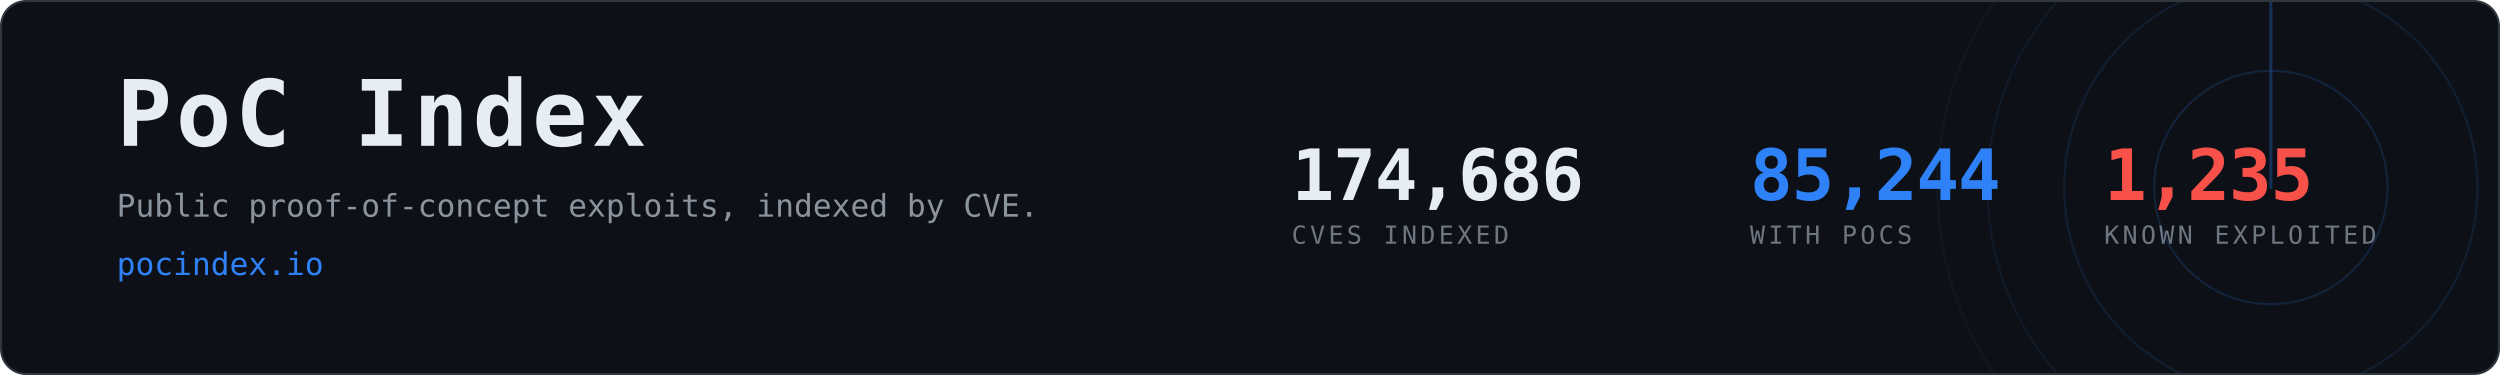
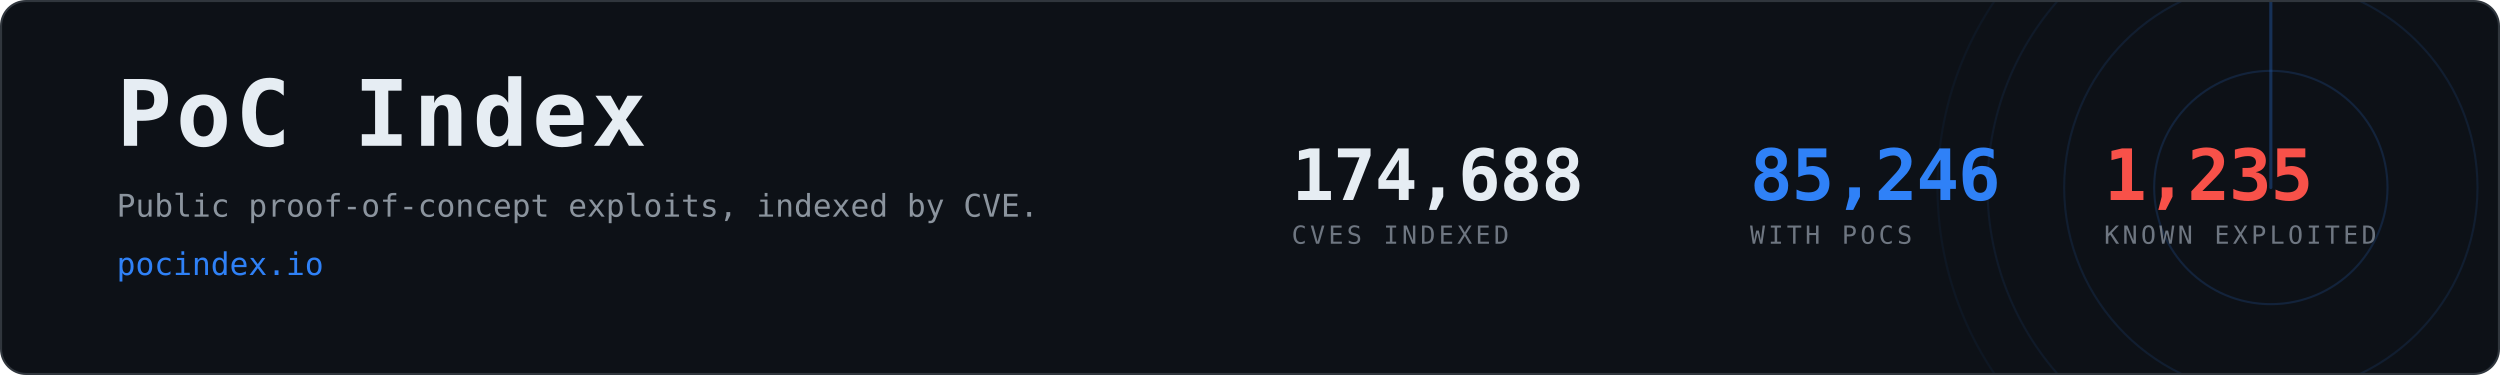
- <svg xmlns="http://www.w3.org/2000/svg" width="1200" height="180" viewBox="0 0 1200 180" role="img" aria-label="PoC Index, 85,244 CVEs with public proof-of-concept exploits">
+ <svg xmlns="http://www.w3.org/2000/svg" width="1200" height="180" viewBox="0 0 1200 180" role="img" aria-label="PoC Index, 85,246 CVEs with public proof-of-concept exploits">
  <clipPath id="card">
    <rect x="1" y="1" width="1198" height="178" rx="12" />
  </clipPath>
  <rect x="0.5" y="0.5" width="1199" height="179" rx="12" fill="#0d1117" stroke="#30363d" />
  <g clip-path="url(#card)" opacity="0.6">
    <g>
      <circle cx="1090" cy="90" r="56.0" fill="none" stroke="#2f81f7" stroke-width="1" opacity="0.270" />
      <circle cx="1090" cy="90" r="99.2" fill="none" stroke="#2f81f7" stroke-width="1" opacity="0.195" />
      <circle cx="1090" cy="90" r="136.0" fill="none" stroke="#2f81f7" stroke-width="1" opacity="0.135" />
      <circle cx="1090" cy="90" r="160.0" fill="none" stroke="#2f81f7" stroke-width="1" opacity="0.090" />
      <line x1="1090" y1="90" x2="1090" y2="-70.0" stroke="#2f81f7" stroke-width="1.5" stroke-linecap="round" opacity="0.480">
        <animateTransform attributeName="transform" type="rotate" from="0 1090 90" to="360 1090 90" dur="8s" repeatCount="indefinite" />
      </line>
    </g>
  </g>
  <text x="56" y="70" font-family="ui-monospace,SFMono-Regular,Menlo,Consolas,monospace" font-size="44" font-weight="700" fill="#e6edf3" letter-spacing="2">PoC Index</text>
  <text x="56" y="104" font-family="ui-monospace,SFMono-Regular,Menlo,Consolas,monospace" font-size="15" fill="#8b949e">
    Public proof-of-concept exploits, indexed by CVE.</text>
  <text x="56" y="132" font-family="ui-monospace,SFMono-Regular,Menlo,Consolas,monospace" font-size="15" fill="#2f81f7">pocindex.io</text>
-   <text x="620" y="96" font-family="ui-monospace,SFMono-Regular,Menlo,Consolas,monospace" font-size="34" font-weight="700" fill="#e6edf3" letter-spacing="-0.5">174,686</text>
+   <text x="620" y="96" font-family="ui-monospace,SFMono-Regular,Menlo,Consolas,monospace" font-size="34" font-weight="700" fill="#e6edf3" letter-spacing="-0.5">174,688</text>
  <text x="620" y="117" font-family="ui-monospace,SFMono-Regular,Menlo,Consolas,monospace" font-size="12" fill="#6e7681" letter-spacing="1.6">CVES INDEXED</text>
-   <text x="840" y="96" font-family="ui-monospace,SFMono-Regular,Menlo,Consolas,monospace" font-size="34" font-weight="700" fill="#2f81f7" letter-spacing="-0.5">85,244</text>
+   <text x="840" y="96" font-family="ui-monospace,SFMono-Regular,Menlo,Consolas,monospace" font-size="34" font-weight="700" fill="#2f81f7" letter-spacing="-0.5">85,246</text>
  <text x="840" y="117" font-family="ui-monospace,SFMono-Regular,Menlo,Consolas,monospace" font-size="12" fill="#6e7681" letter-spacing="1.6">WITH POCS</text>
  <text x="1010" y="96" font-family="ui-monospace,SFMono-Regular,Menlo,Consolas,monospace" font-size="34" font-weight="700" fill="#f85149" letter-spacing="-0.5">1,235</text>
  <text x="1010" y="117" font-family="ui-monospace,SFMono-Regular,Menlo,Consolas,monospace" font-size="12" fill="#6e7681" letter-spacing="1.6">KNOWN EXPLOITED</text>
</svg>
